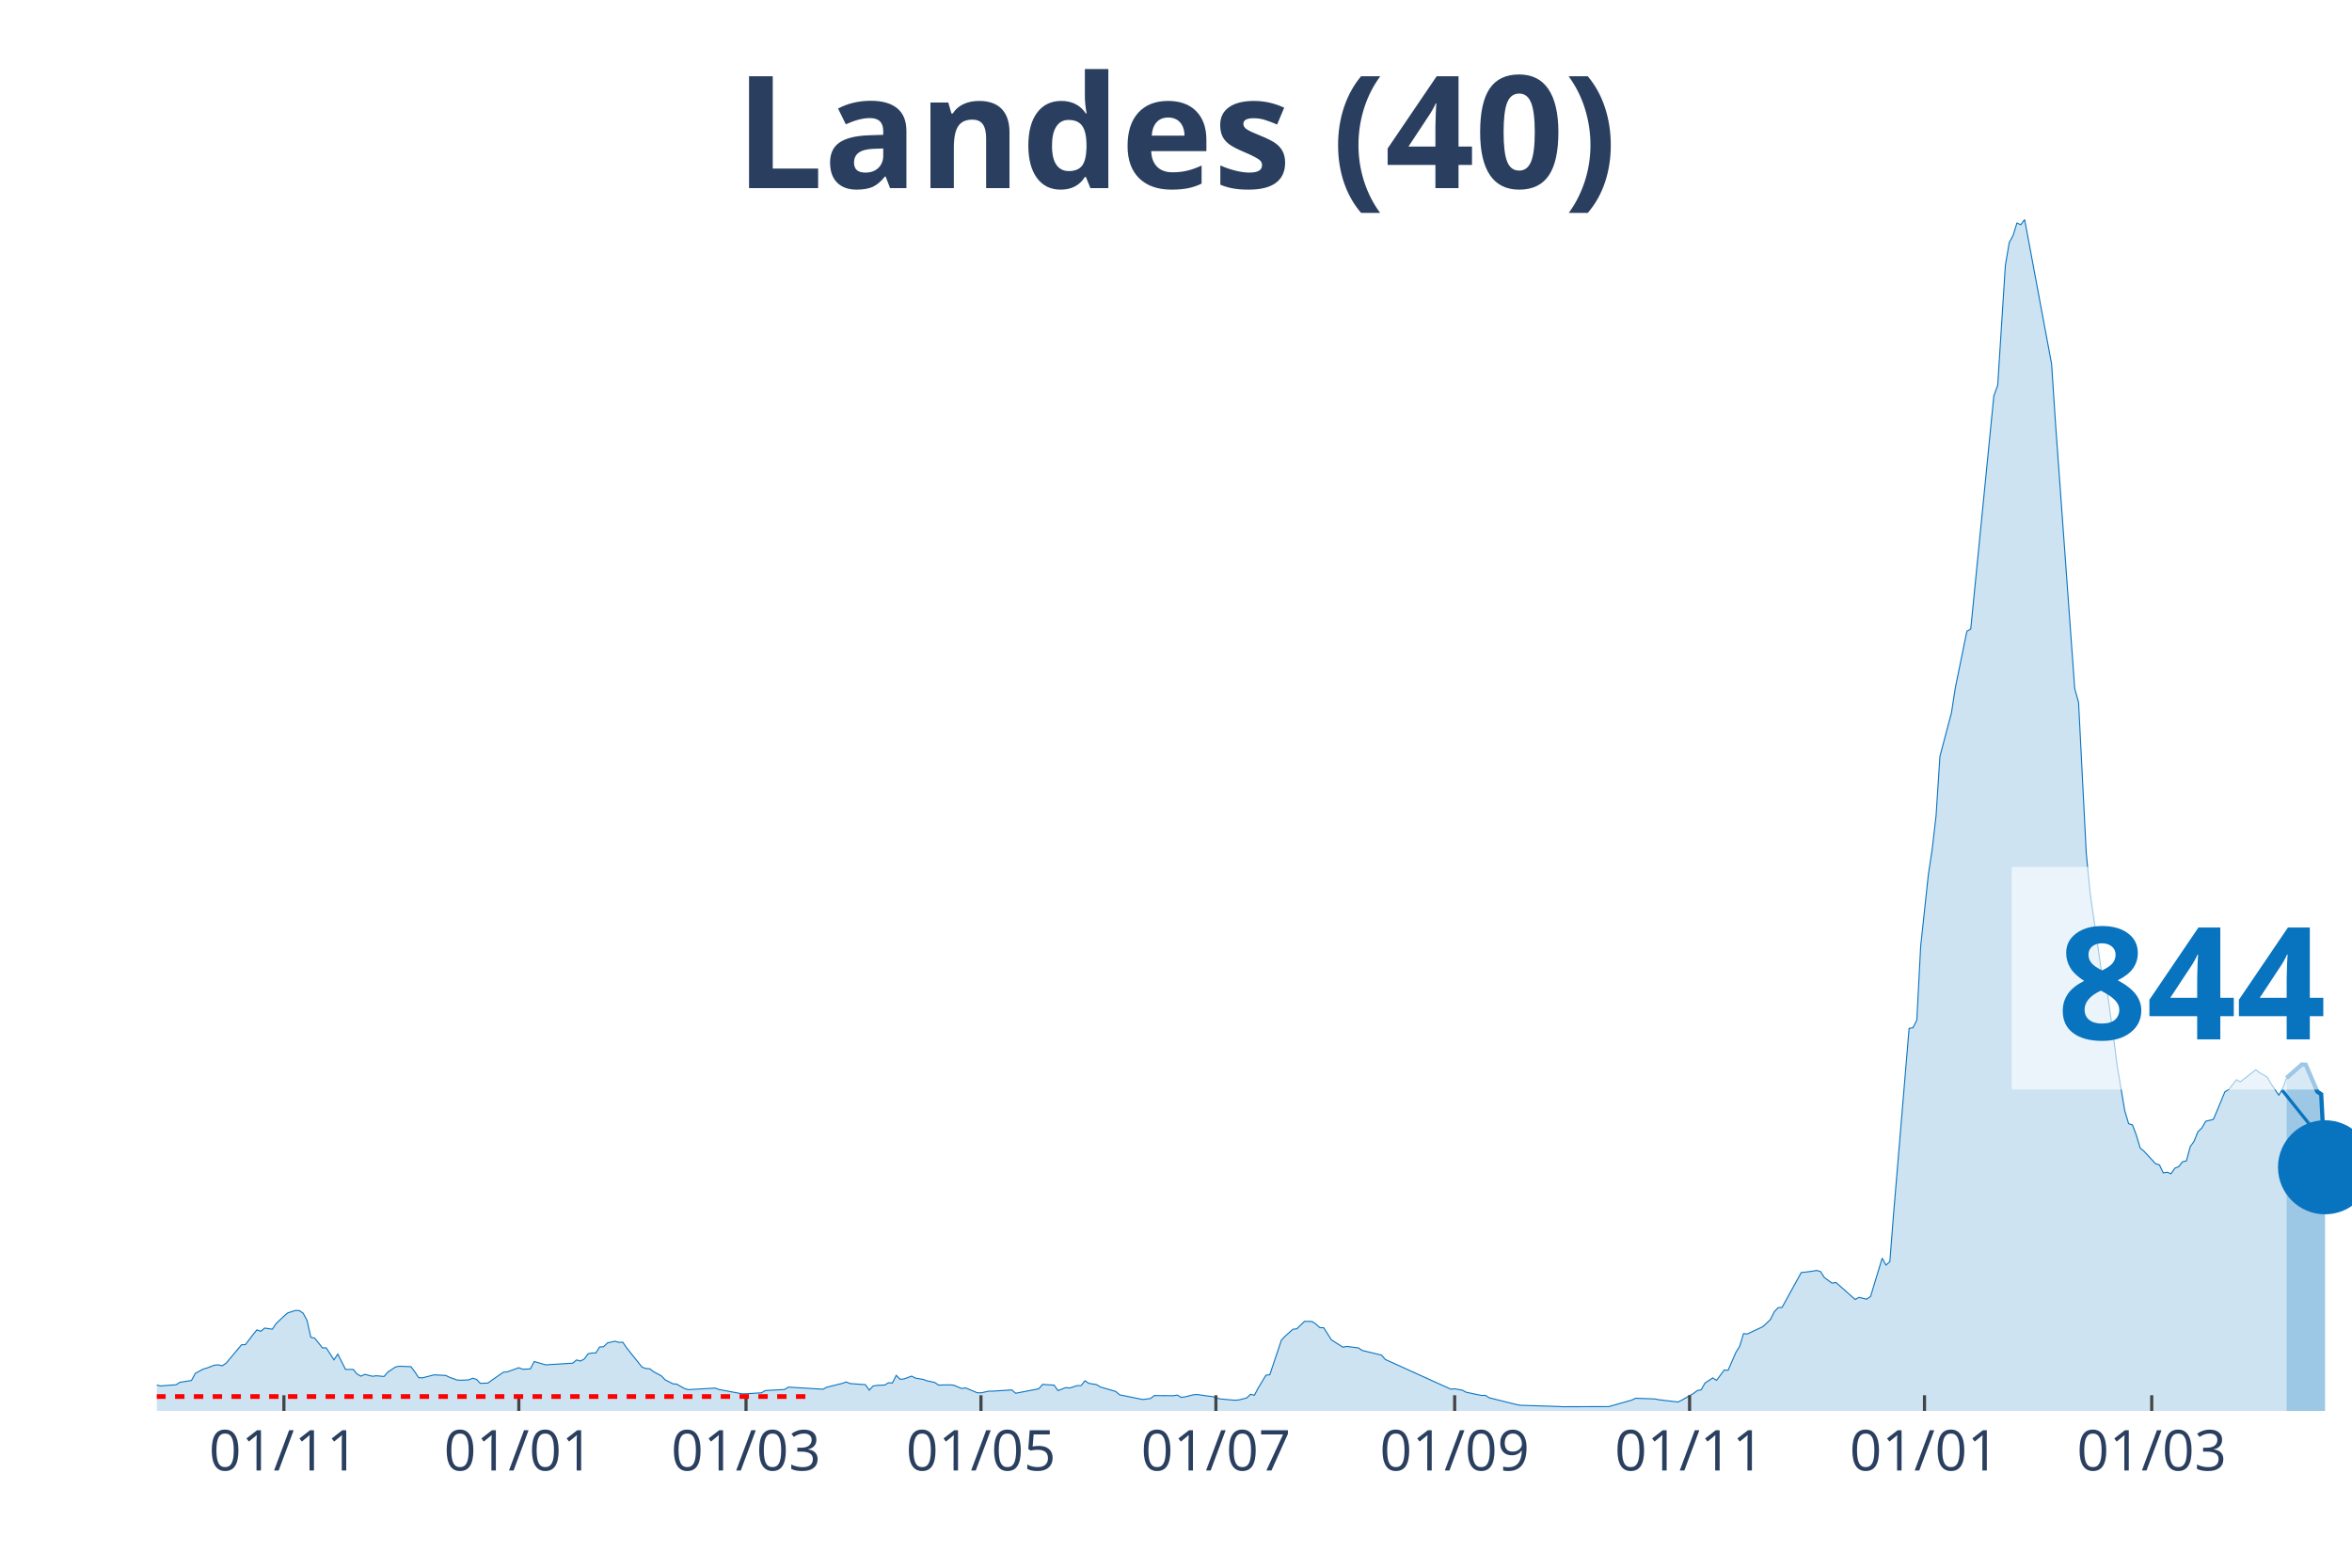
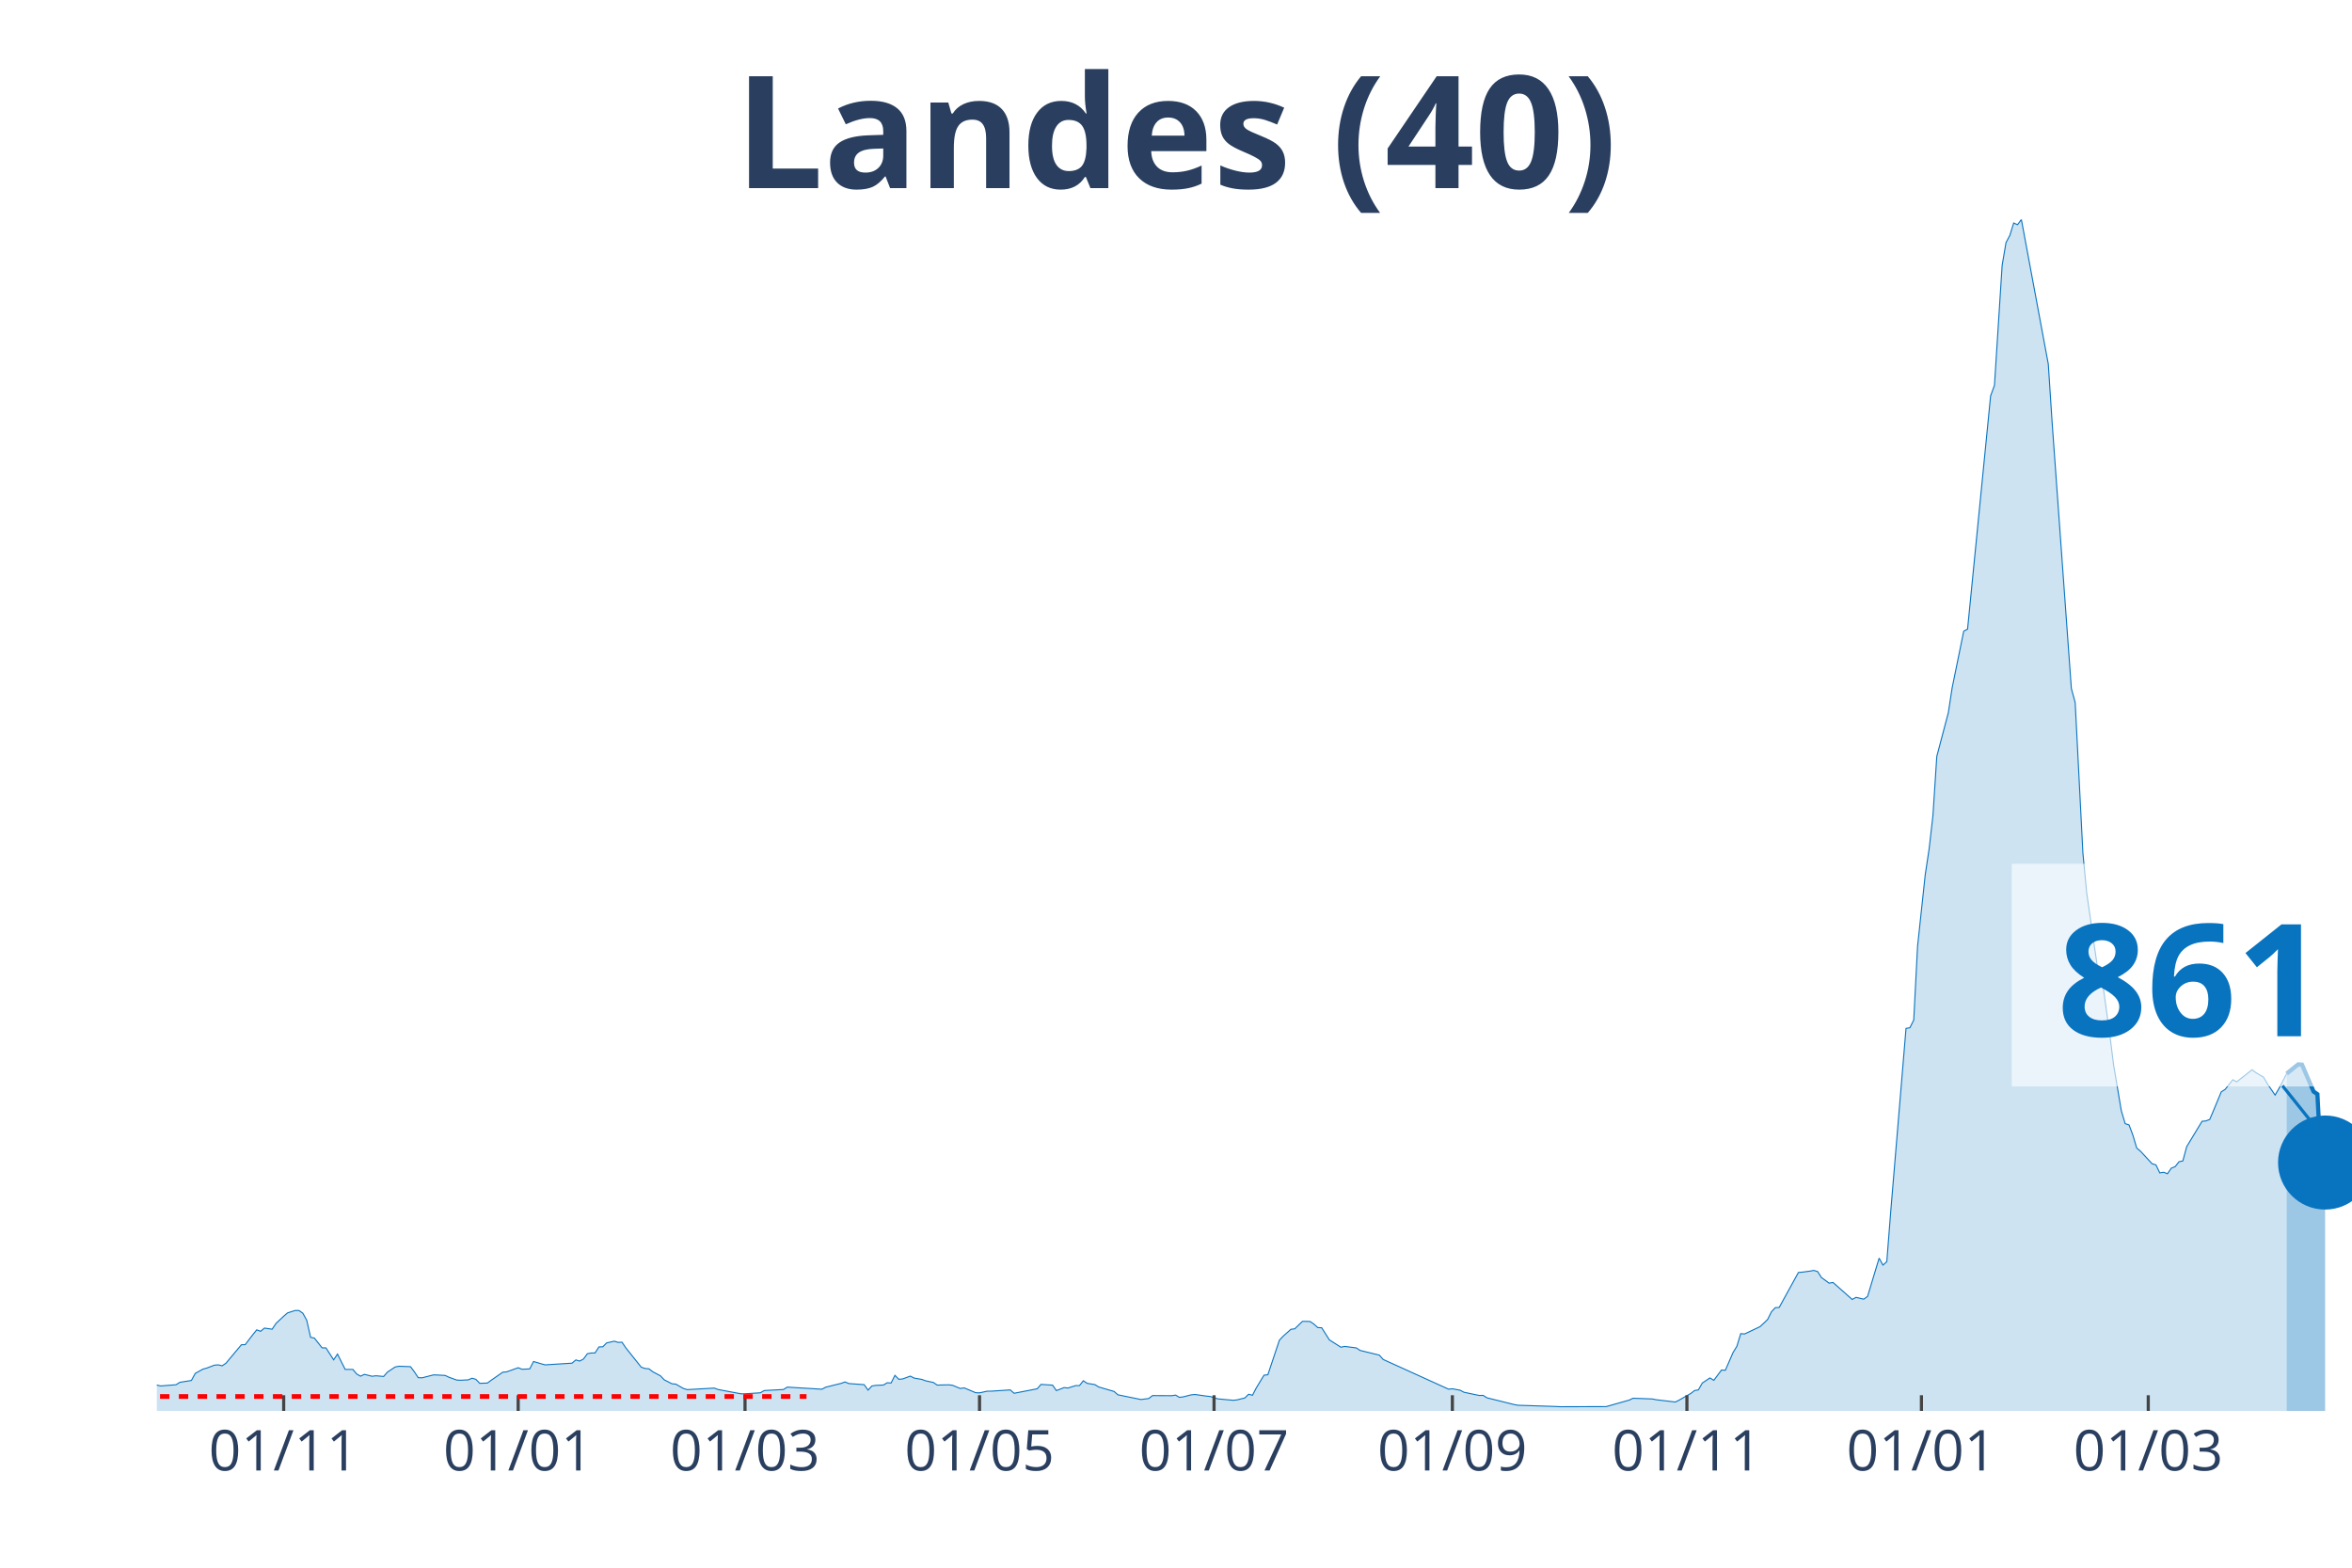
<svg xmlns="http://www.w3.org/2000/svg" class="main-svg" width="1125" height="750" style="" viewBox="0 0 750 500">
  <rect x="0" y="0" width="750" height="500" style="fill: rgb(0, 0, 0); fill-opacity: 0;" />
-   <defs id="defs-92aeee">
+   <defs id="defs-498b54">
    <g class="clips">
-       <clipPath id="clip92aeeexyplot" class="plotclip">
+       <clipPath id="clip498b54xyplot" class="plotclip">
        <rect width="700" height="380" />
      </clipPath>
-       <clipPath class="axesclip" id="clip92aeeex">
+       <clipPath class="axesclip" id="clip498b54x">
        <rect x="50" y="0" width="700" height="500" />
      </clipPath>
-       <clipPath class="axesclip" id="clip92aeeey">
+       <clipPath class="axesclip" id="clip498b54y">
        <rect x="0" y="70" width="750" height="380" />
      </clipPath>
-       <clipPath class="axesclip" id="clip92aeeexy">
+       <clipPath class="axesclip" id="clip498b54xy">
        <rect x="50" y="70" width="700" height="380" />
      </clipPath>
    </g>
    <g class="gradients" />
  </defs>
  <g class="bglayer">
    <rect class="bg" x="50" y="70" width="700" height="380" style="fill: rgb(0, 0, 0); fill-opacity: 0; stroke-width: 0;" />
  </g>
  <g class="layer-below">
    <g class="imagelayer" />
    <g class="shapelayer" />
  </g>
  <g class="cartesianlayer">
    <g class="subplot xy">
      <g class="layer-subplot">
        <g class="shapelayer" />
        <g class="imagelayer" />
      </g>
      <g class="gridlayer">
        <g class="x">
-           <path class="xgrid crisp" transform="translate(90.53,0)" d="M0,70v380" style="stroke: rgb(255, 255, 255); stroke-opacity: 1; stroke-width: 1px;" />
-           <path class="xgrid crisp" transform="translate(165.44,0)" d="M0,70v380" style="stroke: rgb(255, 255, 255); stroke-opacity: 1; stroke-width: 1px;" />
-           <path class="xgrid crisp" transform="translate(237.89,0)" d="M0,70v380" style="stroke: rgb(255, 255, 255); stroke-opacity: 1; stroke-width: 1px;" />
-           <path class="xgrid crisp" transform="translate(312.81,0)" d="M0,70v380" style="stroke: rgb(255, 255, 255); stroke-opacity: 1; stroke-width: 1px;" />
-           <path class="xgrid crisp" transform="translate(387.72,0)" d="M0,70v380" style="stroke: rgb(255, 255, 255); stroke-opacity: 1; stroke-width: 1px;" />
-           <path class="xgrid crisp" transform="translate(463.86,0)" d="M0,70v380" style="stroke: rgb(255, 255, 255); stroke-opacity: 1; stroke-width: 1px;" />
-           <path class="xgrid crisp" transform="translate(538.77,0)" d="M0,70v380" style="stroke: rgb(255, 255, 255); stroke-opacity: 1; stroke-width: 1px;" />
-           <path class="xgrid crisp" transform="translate(613.68,0)" d="M0,70v380" style="stroke: rgb(255, 255, 255); stroke-opacity: 1; stroke-width: 1px;" />
-           <path class="xgrid crisp" transform="translate(686.14,0)" d="M0,70v380" style="stroke: rgb(255, 255, 255); stroke-opacity: 1; stroke-width: 1px;" />
+           <path class="xgrid crisp" transform="translate(90.46,0)" d="M0,70v380" style="stroke: rgb(255, 255, 255); stroke-opacity: 1; stroke-width: 1px;" />
+           <path class="xgrid crisp" transform="translate(165.24,0)" d="M0,70v380" style="stroke: rgb(255, 255, 255); stroke-opacity: 1; stroke-width: 1px;" />
+           <path class="xgrid crisp" transform="translate(237.57,0)" d="M0,70v380" style="stroke: rgb(255, 255, 255); stroke-opacity: 1; stroke-width: 1px;" />
+           <path class="xgrid crisp" transform="translate(312.35,0)" d="M0,70v380" style="stroke: rgb(255, 255, 255); stroke-opacity: 1; stroke-width: 1px;" />
+           <path class="xgrid crisp" transform="translate(387.13,0)" d="M0,70v380" style="stroke: rgb(255, 255, 255); stroke-opacity: 1; stroke-width: 1px;" />
+           <path class="xgrid crisp" transform="translate(463.13,0)" d="M0,70v380" style="stroke: rgb(255, 255, 255); stroke-opacity: 1; stroke-width: 1px;" />
+           <path class="xgrid crisp" transform="translate(537.92,0)" d="M0,70v380" style="stroke: rgb(255, 255, 255); stroke-opacity: 1; stroke-width: 1px;" />
+           <path class="xgrid crisp" transform="translate(612.7,0)" d="M0,70v380" style="stroke: rgb(255, 255, 255); stroke-opacity: 1; stroke-width: 1px;" />
+           <path class="xgrid crisp" transform="translate(685.03,0)" d="M0,70v380" style="stroke: rgb(255, 255, 255); stroke-opacity: 1; stroke-width: 1px;" />
        </g>
        <g class="y" />
      </g>
      <g class="zerolinelayer" />
      <path class="xlines-below" />
      <path class="ylines-below" />
      <g class="overlines-below" />
      <g class="xaxislayer-below" />
      <g class="yaxislayer-below" />
      <g class="overaxes-below" />
-       <g class="plot" transform="translate(50, 70)" clip-path="url('#clip92aeeexyplot')">
+       <g class="plot" transform="translate(50, 70)" clip-path="url('#clip498b54xyplot')">
        <g class="scatterlayer mlayer">
-           <g class="trace scatter trace69feb9" style="stroke-miterlimit: 2;">
+           <g class="trace scatter trace866962" style="stroke-miterlimit: 2;">
            <g class="fills">
              <g>
-                 <path class="js-fill" d="M679.12,380L-167.02,380L-167.02,379.78L-49.12,378.79L-47.89,378.62L-30.7,375.87L-29.47,375.47L-25.79,373.75L-24.56,373.84L-20.88,373.1L-19.65,372.88L-15.96,372.05L-14.74,371.96L-12.28,371.43L-11.05,372.23L-4.91,372.68L-3.68,372.88L0,371.76L1.23,372.03L6.14,371.65L7.37,370.87L11.05,370.29L12.28,368.03L14.74,366.67L15.96,366.33L18.42,365.4L19.65,365.31L20.88,365.6L22.11,364.77L27.02,358.9L28.25,358.85L30.7,355.64L31.93,354.14L33.16,354.61L34.39,353.58L36.84,353.94L38.07,352.11L40.53,349.79L41.75,348.74L44.21,347.96L45.44,347.98L46.67,348.85L47.89,351.08L49.12,356.51L50.35,356.78L52.81,359.88L54.04,359.9L56.49,363.7L57.72,361.87L60.18,366.76L61.4,366.76L62.63,366.76L63.86,368.23L65.09,368.92L66.32,368.34L68.77,368.95L70,368.79L72.46,369.01L73.68,367.61L76.14,365.98L77.37,365.75L81.05,365.89L82.28,367.54L83.51,369.39L84.74,369.44L88.42,368.5L89.65,368.55L92.11,368.68L93.33,369.26L95.79,370.15L97.02,370.22L99.47,370.09L100.7,369.57L101.93,369.93L103.16,371.2L105.61,371.11L106.84,370.2L110.53,367.65L111.75,367.54L115.44,366.22L116.67,366.71L119.12,366.6L120.35,364.24L122.81,364.97L124.04,365.31L132.63,364.77L133.86,363.74L135.09,364.1L136.32,363.43L137.54,361.76L138.77,361.53L140,361.51L141.23,359.59L142.46,359.55L143.68,358.32L146.14,357.76L147.37,358.14L148.6,358.09L149.82,359.88L154.74,366.04L155.96,366.47L157.19,366.56L158.42,367.5L160.88,368.81L162.11,370.09L164.56,371.34L165.79,371.45L168.25,372.85L169.47,373.21L178.07,372.72L179.3,373.17L186.67,374.55L187.89,374.53L192.81,374.22L194.04,373.5L200.18,373.17L201.4,372.41L212.46,373.08L213.68,372.43L217.37,371.51L218.6,371.22L219.82,370.76L221.05,371.27L225.96,371.63L227.19,373.37L228.42,372.05L229.65,371.85L232.11,371.74L233.33,371.02L234.56,371.09L235.79,368.66L237.02,369.91L238.25,369.8L240.7,368.9L241.93,369.53L244.39,369.95L245.61,370.4L248.07,370.93L249.3,371.76L252.98,371.67L254.21,371.83L256.67,372.85L257.89,372.65L261.58,374.19L262.81,374.24L265.26,373.7L266.49,373.7L272.63,373.3L273.86,374.37L281.23,372.94L282.46,371.54L286.14,371.78L287.37,373.52L289.82,372.56L291.05,372.7L293.51,371.92L294.74,371.92L295.96,370.38L297.19,371.2L299.65,371.6L300.88,372.36L305.79,373.79L307.02,374.86L314.39,376.36L315.61,376.2L316.84,376.05L318.07,375.11L324.21,375.15L325.44,374.95L326.67,375.67L327.89,375.51L330.35,374.89L331.58,374.75L335.26,375.27L336.49,375.4L338.95,376.16L340.18,376.27L343.86,376.61L345.09,376.47L347.54,375.87L348.77,374.69L350,375L351.23,372.65L353.68,368.61L354.91,368.46L358.6,357.45L359.82,356.15L362.28,353.96L363.51,353.81L365.96,351.44L367.19,351.44L368.42,351.49L369.65,352.33L370.88,353.43L372.11,353.47L374.56,357.34L375.79,358.12L378.25,359.68L379.47,359.43L383.16,359.9L384.39,360.71L390.53,362.2L391.75,363.59L412.63,373.06L413.86,372.94L416.32,373.39L417.54,374.04L421.23,374.82L422.46,375.07L423.68,375.04L424.91,375.82L433.51,377.95L434.74,378.19L447.02,378.59L448.25,378.66L462.98,378.62L464.21,378.28L470.35,376.54L471.58,375.96L477.72,376.18L478.95,376.43L485.09,377.16L486.32,376.54L490,374.44L491.23,373.5L492.46,373.28L493.68,371.11L496.14,369.48L497.37,370.24L499.82,366.96L501.05,367.03L503.51,361.38L504.74,359.39L505.96,355.35L507.19,355.46L512.11,353.14L513.33,352.02L514.56,350.82L515.79,348.36L517.02,347.06L518.25,347L524.39,335.85L525.61,335.74L528.07,335.41L529.3,335.19L530.53,335.56L531.75,337.46L534.21,339.25L535.44,339.03L541.58,344.45L542.81,343.78L545.26,344.36L546.49,343.47L550.18,331.28L551.4,333.49L552.63,332.39L553.86,316.67L558.77,257.99L560,257.79L561.23,255.34L562.46,231.8L564.91,208.94L566.14,200.79L567.37,190.16L568.6,171.24L572.28,157.31L573.51,149.36L577.19,131.34L578.42,130.67L585.79,56.27L587.02,52.9L589.47,14.6L590.7,7.37L591.93,5.09L593.16,1.12L594.39,1.67L595.61,0L604.21,46.09L605.44,64.8L611.58,149.61L612.81,154.05L615.26,202.08L616.49,214.81L620.18,240.33L621.4,242.23L623.86,260.05L625.09,269.72L627.54,284.25L628.77,288.38L630,288.78L631.23,292.02L632.46,296.15L633.68,297.18L637.37,301.16L638.6,301.53L639.82,304.08L641.05,303.88L642.28,304.35L643.51,302.58L644.74,302.09L645.96,300.53L647.19,300.26L648.42,295.71L649.65,293.97L650.88,290.93L652.11,289.79L653.33,287.62L655.79,287.02L657.02,284.12L659.47,278.22L660.7,277.46L663.16,274.36L664.39,275.05L669.3,271.19L670.53,272.1L672.98,273.56L674.21,275.68L676.67,279.29L677.89,277.2L679.12,273.8" style="fill: rgb(8, 115, 191); fill-opacity: 0.2; stroke-width: 0;" />
+                 <path class="js-fill" d="M679.16,380L-166.73,380L-166.73,379.78L-49.04,378.79L-47.81,378.62L-30.65,375.87L-29.42,375.47L-25.74,373.75L-24.52,373.84L-20.84,373.1L-19.61,372.88L-15.94,372.05L-14.71,371.96L-12.26,371.43L-11.03,372.23L-4.9,372.68L-3.68,372.88L0,371.76L1.23,372.03L6.13,371.65L7.36,370.87L11.03,370.29L12.26,368.03L14.71,366.67L15.94,366.33L18.39,365.4L19.61,365.31L20.84,365.6L22.07,364.77L26.97,358.9L28.2,358.85L30.65,355.64L31.87,354.14L33.1,354.61L34.33,353.58L36.78,353.94L38,352.11L40.46,349.79L41.68,348.74L44.13,347.96L45.36,347.98L46.58,348.85L47.81,351.08L49.04,356.51L50.26,356.78L52.71,359.88L53.94,359.9L56.39,363.7L57.62,361.87L60.07,366.76L61.3,366.76L62.52,366.76L63.75,368.23L64.97,368.92L66.2,368.34L68.65,368.95L69.88,368.79L72.33,369.01L73.56,367.61L76.01,365.98L77.23,365.75L80.91,365.89L82.14,367.54L83.36,369.39L84.59,369.44L88.27,368.5L89.49,368.55L91.94,368.68L93.17,369.26L95.62,370.15L96.85,370.22L99.3,370.09L100.53,369.57L101.75,369.93L102.98,371.2L105.43,371.11L106.65,370.2L110.33,367.65L111.56,367.54L115.24,366.22L116.46,366.71L118.91,366.6L120.14,364.24L122.59,364.97L123.82,365.31L132.4,364.77L133.63,363.74L134.85,364.1L136.08,363.43L137.3,361.76L138.53,361.53L139.75,361.51L140.98,359.59L142.21,359.55L143.43,358.32L145.88,357.76L147.11,358.14L148.34,358.09L149.56,359.88L154.47,366.04L155.69,366.47L156.92,366.56L158.14,367.5L160.6,368.81L161.82,370.09L164.27,371.34L165.5,371.45L167.95,372.85L169.18,373.21L177.76,372.72L178.98,373.17L186.34,374.55L187.57,374.53L192.47,374.22L193.7,373.5L199.82,373.17L201.05,372.41L212.08,373.08L213.31,372.43L216.99,371.51L218.21,371.22L219.44,370.76L220.67,371.27L225.57,371.63L226.8,373.37L228.02,372.05L229.25,371.85L231.7,371.74L232.92,371.02L234.15,371.09L235.38,368.66L236.6,369.91L237.83,369.8L240.28,368.9L241.51,369.53L243.96,369.95L245.18,370.4L247.64,370.93L248.86,371.76L252.54,371.67L253.77,371.83L256.22,372.85L257.44,372.65L261.12,374.19L262.35,374.24L264.8,373.7L266.02,373.7L272.15,373.3L273.38,374.37L280.74,372.94L281.96,371.54L285.64,371.78L286.87,373.52L289.32,372.56L290.54,372.7L292.99,371.92L294.22,371.92L295.45,370.38L296.67,371.2L299.12,371.6L300.35,372.36L305.25,373.79L306.48,374.86L313.84,376.36L315.06,376.2L316.29,376.05L317.51,375.11L323.64,375.15L324.87,374.95L326.09,375.67L327.32,375.51L329.77,374.89L331,374.75L334.68,375.27L335.9,375.4L338.35,376.16L339.58,376.27L343.26,376.61L344.48,376.47L346.94,375.87L348.16,374.69L349.39,375L350.61,372.65L353.06,368.61L354.29,368.46L357.97,357.45L359.19,356.15L361.65,353.96L362.87,353.81L365.32,351.44L366.55,351.44L367.78,351.49L369,352.33L370.23,353.43L371.45,353.47L373.91,357.34L375.13,358.12L377.58,359.68L378.81,359.43L382.49,359.9L383.71,360.71L389.84,362.2L391.07,363.59L411.91,373.06L413.13,372.94L415.59,373.39L416.81,374.04L420.49,374.82L421.72,375.07L422.94,375.04L424.17,375.82L432.75,377.95L433.98,378.19L446.23,378.59L447.46,378.66L462.17,378.62L463.4,378.28L469.53,376.54L470.75,375.96L476.88,376.18L478.11,376.43L484.24,377.16L485.46,376.54L489.14,374.44L490.37,373.5L491.59,373.28L492.82,371.11L495.27,369.48L496.5,370.24L498.95,366.96L500.18,367.03L502.63,361.38L503.85,359.39L505.08,355.35L506.3,355.46L511.21,353.14L512.43,352.02L513.66,350.82L514.89,348.36L516.11,347.06L517.34,347L523.47,335.85L524.69,335.74L527.15,335.41L528.37,335.19L529.6,335.56L530.82,337.46L533.27,339.25L534.5,339.03L540.63,344.45L541.86,343.78L544.31,344.36L545.53,343.47L549.21,331.28L550.44,333.49L551.66,332.39L552.89,316.67L557.79,257.99L559.02,257.79L560.25,255.34L561.47,231.8L563.92,208.94L565.15,200.79L566.37,190.16L567.6,171.24L571.28,157.31L572.5,149.36L576.18,131.34L577.41,130.67L584.76,56.27L585.99,52.9L588.44,14.6L589.67,7.37L590.89,5.09L592.12,1.12L593.35,1.67L594.57,0L603.15,46.09L604.38,64.8L610.51,149.61L611.73,154.05L614.19,202.08L615.41,214.81L619.09,240.33L620.32,242.23L622.77,260.05L623.99,269.72L626.44,284.25L627.67,288.38L628.9,288.78L630.12,292.02L631.35,296.15L632.57,297.18L636.25,301.16L637.48,301.53L638.7,304.08L639.93,303.88L641.16,304.35L642.38,302.58L643.61,302.09L644.83,300.53L646.06,300.26L647.29,295.71L652.19,287.62L653.42,287.51L654.64,287.02L655.87,284.12L658.32,278.22L659.54,277.46L662,274.36L663.22,275.05L668.13,271.19L669.35,272.1L671.8,273.56L673.03,275.68L675.48,279.27L676.71,277.17L679.16,272.42" style="fill: rgb(8, 115, 191); fill-opacity: 0.2; stroke-width: 0;" />
              </g>
            </g>
            <g class="errorbars" />
            <g class="lines">
-               <path class="js-line" d="M-167.02,379.78L-49.12,378.79L-47.89,378.62L-30.7,375.87L-29.47,375.47L-25.79,373.75L-24.56,373.84L-20.88,373.1L-19.65,372.88L-15.96,372.05L-14.74,371.96L-12.28,371.43L-11.05,372.23L-4.91,372.68L-3.68,372.88L0,371.76L1.23,372.03L6.14,371.65L7.37,370.87L11.05,370.29L12.28,368.03L14.74,366.67L15.96,366.33L18.42,365.4L19.65,365.31L20.88,365.6L22.11,364.77L27.02,358.9L28.25,358.85L30.7,355.64L31.93,354.14L33.16,354.61L34.39,353.58L36.84,353.94L38.07,352.11L40.53,349.79L41.75,348.74L44.21,347.96L45.44,347.98L46.67,348.85L47.89,351.08L49.12,356.51L50.35,356.78L52.81,359.88L54.04,359.9L56.49,363.7L57.72,361.87L60.18,366.76L61.4,366.76L62.63,366.76L63.86,368.23L65.09,368.92L66.32,368.34L68.77,368.95L70,368.79L72.46,369.01L73.68,367.61L76.14,365.98L77.37,365.75L81.05,365.89L82.28,367.54L83.51,369.39L84.74,369.44L88.42,368.5L89.65,368.55L92.11,368.68L93.33,369.26L95.79,370.15L97.02,370.22L99.47,370.09L100.7,369.57L101.93,369.93L103.16,371.2L105.61,371.11L106.84,370.2L110.53,367.65L111.75,367.54L115.44,366.22L116.67,366.71L119.12,366.6L120.35,364.24L122.81,364.97L124.04,365.31L132.63,364.77L133.86,363.74L135.09,364.1L136.32,363.43L137.54,361.76L138.77,361.53L140,361.51L141.23,359.59L142.46,359.55L143.68,358.32L146.14,357.76L147.37,358.14L148.6,358.09L149.82,359.88L154.74,366.04L155.96,366.47L157.19,366.56L158.42,367.5L160.88,368.81L162.11,370.09L164.56,371.34L165.79,371.45L168.25,372.85L169.47,373.21L178.07,372.72L179.3,373.17L186.67,374.55L187.89,374.53L192.81,374.22L194.04,373.5L200.18,373.17L201.4,372.41L212.46,373.08L213.68,372.43L217.37,371.51L218.6,371.22L219.82,370.76L221.05,371.27L225.96,371.63L227.19,373.37L228.42,372.05L229.65,371.85L232.11,371.74L233.33,371.02L234.56,371.09L235.79,368.66L237.02,369.91L238.25,369.8L240.7,368.9L241.93,369.53L244.39,369.95L245.61,370.4L248.07,370.93L249.3,371.76L252.98,371.67L254.21,371.83L256.67,372.85L257.89,372.65L261.58,374.19L262.81,374.24L265.26,373.7L266.49,373.7L272.63,373.3L273.86,374.37L281.23,372.94L282.46,371.54L286.14,371.78L287.37,373.52L289.82,372.56L291.05,372.7L293.51,371.92L294.74,371.92L295.96,370.38L297.19,371.2L299.65,371.6L300.88,372.36L305.79,373.79L307.02,374.86L314.39,376.36L315.61,376.2L316.84,376.05L318.07,375.11L324.21,375.15L325.44,374.95L326.67,375.67L327.89,375.51L330.35,374.89L331.58,374.75L335.26,375.27L336.49,375.4L338.95,376.16L340.18,376.27L343.86,376.61L345.09,376.47L347.54,375.87L348.77,374.69L350,375L351.23,372.65L353.68,368.61L354.91,368.46L358.6,357.45L359.82,356.15L362.28,353.96L363.51,353.81L365.96,351.44L367.19,351.44L368.42,351.49L369.65,352.33L370.88,353.43L372.11,353.47L374.56,357.34L375.79,358.12L378.25,359.68L379.47,359.43L383.16,359.9L384.39,360.71L390.53,362.2L391.75,363.59L412.63,373.06L413.86,372.94L416.32,373.39L417.54,374.04L421.23,374.82L422.46,375.07L423.68,375.04L424.91,375.82L433.51,377.95L434.74,378.19L447.02,378.59L448.25,378.66L462.98,378.62L464.21,378.28L470.35,376.54L471.58,375.96L477.72,376.18L478.95,376.43L485.09,377.16L486.32,376.54L490,374.44L491.23,373.5L492.46,373.28L493.68,371.11L496.14,369.48L497.37,370.24L499.82,366.96L501.05,367.03L503.51,361.38L504.74,359.39L505.96,355.35L507.19,355.46L512.11,353.14L513.33,352.02L514.56,350.82L515.79,348.36L517.02,347.06L518.25,347L524.39,335.85L525.61,335.74L528.07,335.41L529.3,335.19L530.53,335.56L531.75,337.46L534.21,339.25L535.44,339.03L541.58,344.45L542.81,343.78L545.26,344.36L546.49,343.47L550.18,331.28L551.4,333.49L552.63,332.39L553.86,316.67L558.77,257.99L560,257.79L561.23,255.34L562.46,231.8L564.91,208.94L566.14,200.79L567.37,190.16L568.6,171.24L572.28,157.31L573.51,149.36L577.19,131.34L578.42,130.67L585.79,56.27L587.02,52.9L589.47,14.6L590.7,7.37L591.93,5.09L593.16,1.12L594.39,1.67L595.61,0L604.21,46.09L605.44,64.8L611.58,149.61L612.81,154.05L615.26,202.08L616.49,214.81L620.18,240.33L621.4,242.23L623.86,260.05L625.09,269.72L627.54,284.25L628.77,288.38L630,288.78L631.23,292.02L632.46,296.15L633.68,297.18L637.37,301.16L638.6,301.53L639.82,304.08L641.05,303.88L642.28,304.35L643.51,302.58L644.74,302.09L645.96,300.53L647.19,300.26L648.42,295.71L649.65,293.97L650.88,290.93L652.11,289.79L653.33,287.62L655.79,287.02L657.02,284.12L659.47,278.22L660.7,277.46L663.16,274.36L664.39,275.05L669.3,271.19L670.53,272.1L672.98,273.56L674.21,275.68L676.67,279.29L677.89,277.2L679.12,273.8" style="vector-effect: non-scaling-stroke; fill: none; stroke: rgb(8, 115, 191); stroke-opacity: 1; stroke-width: 0.5px; opacity: 1;" />
+               <path class="js-line" d="M-166.73,379.78L-49.04,378.79L-47.81,378.62L-30.65,375.87L-29.42,375.47L-25.74,373.75L-24.52,373.84L-20.84,373.1L-19.61,372.88L-15.94,372.05L-14.71,371.96L-12.26,371.43L-11.03,372.23L-4.9,372.68L-3.68,372.88L0,371.76L1.23,372.03L6.13,371.65L7.36,370.87L11.03,370.29L12.26,368.03L14.71,366.67L15.94,366.33L18.39,365.4L19.61,365.31L20.84,365.6L22.07,364.77L26.97,358.9L28.2,358.85L30.65,355.64L31.87,354.14L33.1,354.61L34.33,353.58L36.78,353.94L38,352.11L40.46,349.79L41.68,348.74L44.13,347.96L45.36,347.98L46.58,348.85L47.81,351.08L49.04,356.51L50.26,356.78L52.71,359.88L53.94,359.9L56.39,363.7L57.62,361.87L60.07,366.76L61.3,366.76L62.52,366.76L63.75,368.23L64.97,368.92L66.2,368.34L68.65,368.95L69.88,368.79L72.33,369.01L73.56,367.61L76.01,365.98L77.23,365.75L80.91,365.89L82.14,367.54L83.36,369.39L84.59,369.44L88.27,368.5L89.49,368.55L91.94,368.68L93.17,369.26L95.62,370.15L96.85,370.22L99.3,370.09L100.53,369.57L101.75,369.93L102.98,371.2L105.43,371.11L106.65,370.2L110.33,367.65L111.56,367.54L115.24,366.22L116.46,366.71L118.91,366.6L120.14,364.24L122.59,364.97L123.82,365.31L132.4,364.77L133.63,363.74L134.85,364.1L136.08,363.43L137.3,361.76L138.53,361.53L139.75,361.51L140.98,359.59L142.21,359.55L143.43,358.32L145.88,357.76L147.11,358.14L148.34,358.09L149.56,359.88L154.47,366.04L155.69,366.47L156.92,366.56L158.14,367.5L160.6,368.81L161.82,370.09L164.27,371.34L165.5,371.45L167.95,372.85L169.18,373.21L177.76,372.72L178.98,373.17L186.34,374.55L187.57,374.53L192.47,374.22L193.7,373.5L199.82,373.17L201.05,372.41L212.08,373.08L213.31,372.43L216.99,371.51L218.21,371.22L219.44,370.76L220.67,371.27L225.57,371.63L226.8,373.37L228.02,372.05L229.25,371.85L231.7,371.74L232.92,371.02L234.15,371.09L235.38,368.66L236.6,369.91L237.83,369.8L240.28,368.9L241.51,369.53L243.96,369.95L245.18,370.4L247.64,370.93L248.86,371.76L252.54,371.67L253.77,371.83L256.22,372.85L257.44,372.65L261.12,374.19L262.35,374.24L264.8,373.7L266.02,373.7L272.15,373.3L273.38,374.37L280.74,372.94L281.96,371.54L285.64,371.78L286.87,373.52L289.32,372.56L290.54,372.7L292.99,371.92L294.22,371.92L295.45,370.38L296.67,371.2L299.12,371.6L300.35,372.36L305.25,373.79L306.48,374.86L313.84,376.36L315.06,376.2L316.29,376.05L317.51,375.11L323.64,375.15L324.87,374.95L326.09,375.67L327.32,375.51L329.77,374.89L331,374.75L334.68,375.27L335.9,375.4L338.35,376.16L339.58,376.27L343.26,376.61L344.48,376.47L346.94,375.87L348.16,374.69L349.39,375L350.61,372.65L353.06,368.61L354.29,368.46L357.97,357.45L359.19,356.15L361.65,353.96L362.87,353.81L365.32,351.44L366.55,351.44L367.78,351.49L369,352.33L370.23,353.43L371.45,353.47L373.91,357.34L375.13,358.12L377.58,359.68L378.81,359.43L382.49,359.9L383.71,360.71L389.84,362.2L391.07,363.59L411.91,373.06L413.13,372.94L415.59,373.39L416.81,374.04L420.49,374.82L421.72,375.07L422.94,375.04L424.17,375.82L432.75,377.95L433.98,378.19L446.23,378.59L447.46,378.66L462.17,378.62L463.4,378.28L469.53,376.54L470.75,375.96L476.88,376.18L478.11,376.43L484.24,377.16L485.46,376.54L489.14,374.44L490.37,373.5L491.59,373.28L492.82,371.11L495.27,369.48L496.5,370.24L498.95,366.96L500.18,367.03L502.63,361.38L503.85,359.39L505.08,355.35L506.3,355.46L511.21,353.14L512.43,352.02L513.66,350.82L514.89,348.36L516.11,347.06L517.34,347L523.47,335.85L524.69,335.74L527.15,335.41L528.37,335.19L529.6,335.56L530.82,337.46L533.27,339.25L534.5,339.03L540.63,344.45L541.86,343.78L544.31,344.36L545.53,343.47L549.21,331.28L550.44,333.49L551.66,332.39L552.89,316.67L557.79,257.99L559.02,257.79L560.25,255.34L561.47,231.8L563.92,208.94L565.15,200.79L566.37,190.16L567.6,171.24L571.28,157.31L572.5,149.36L576.18,131.34L577.41,130.67L584.76,56.27L585.99,52.9L588.44,14.6L589.67,7.37L590.89,5.09L592.12,1.12L593.35,1.67L594.57,0L603.15,46.09L604.38,64.8L610.51,149.61L611.73,154.05L614.19,202.08L615.41,214.81L619.09,240.33L620.32,242.23L622.77,260.05L623.99,269.72L626.44,284.25L627.67,288.38L628.9,288.78L630.12,292.02L631.35,296.15L632.57,297.18L636.25,301.16L637.48,301.53L638.7,304.08L639.93,303.88L641.16,304.35L642.38,302.58L643.61,302.09L644.83,300.53L646.06,300.26L647.29,295.71L652.19,287.62L653.42,287.51L654.64,287.02L655.87,284.12L658.32,278.22L659.54,277.46L662,274.36L663.22,275.05L668.13,271.19L669.35,272.1L671.8,273.56L673.03,275.68L675.48,279.27L676.71,277.17L679.16,272.42" style="vector-effect: non-scaling-stroke; fill: none; stroke: rgb(8, 115, 191); stroke-opacity: 1; stroke-width: 0.5px; opacity: 1;" />
            </g>
            <g class="points" />
            <g class="text" />
          </g>
-           <g class="trace scatter trace046420" style="stroke-miterlimit: 2;">
+           <g class="trace scatter traceb199ac" style="stroke-miterlimit: 2;">
            <g class="fills">
              <g>
-                 <path class="js-fill" d="M691.4,380L679.12,380L679.12,273.8L684.04,269.49L685.26,269.58L688.95,278.16L690.18,279L691.4,302.29" style="fill: rgb(8, 115, 191); fill-opacity: 0.4; stroke-width: 0;" />
+                 <path class="js-fill" d="M691.42,380L679.16,380L679.16,272.42L682.84,269.47L684.06,269.56L687.74,278.13L688.97,278.98L690.19,302.27L691.42,300.78" style="fill: rgb(8, 115, 191); fill-opacity: 0.4; stroke-width: 0;" />
              </g>
            </g>
            <g class="errorbars" />
            <g class="lines">
-               <path class="js-line" d="M679.12,273.8L684.04,269.49L685.26,269.58L688.95,278.16L690.18,279L691.4,302.29" style="vector-effect: non-scaling-stroke; fill: none; stroke: rgb(8, 115, 191); stroke-opacity: 1; stroke-width: 2px; opacity: 1;" />
+               <path class="js-line" d="M679.16,272.42L682.84,269.47L684.06,269.56L687.74,278.13L688.97,278.98L690.19,302.27L691.42,300.78" style="vector-effect: non-scaling-stroke; fill: none; stroke: rgb(8, 115, 191); stroke-opacity: 1; stroke-width: 2px; opacity: 1;" />
            </g>
            <g class="points" />
            <g class="text" />
          </g>
-           <g class="trace scatter trace0d8faa" style="stroke-miterlimit: 2; opacity: 1;">
+           <g class="trace scatter trace4e9f15" style="stroke-miterlimit: 2; opacity: 1;">
            <g class="fills" />
            <g class="errorbars" />
            <g class="lines" />
            <g class="points">
-               <path class="point" transform="translate(691.4,302.29)" d="M15,0A15,15 0 1,1 0,-15A15,15 0 0,1 15,0Z" style="opacity: 1; stroke-width: 0px; fill: rgb(8, 115, 191); fill-opacity: 1;" />
+               <path class="point" transform="translate(691.42,300.78)" d="M15,0A15,15 0 1,1 0,-15A15,15 0 0,1 15,0Z" style="opacity: 1; stroke-width: 0px; fill: rgb(8, 115, 191); fill-opacity: 1;" />
            </g>
            <g class="text" />
          </g>
        </g>
      </g>
      <g class="overplot" />
      <path class="xlines-above crisp" style="fill: none; stroke-width: 1px; stroke: rgb(0, 0, 0); stroke-opacity: 0;" d="" />
      <path class="ylines-above crisp" style="fill: none;" d="M0,0" />
      <g class="overlines-above" />
      <g class="xaxislayer-above">
-         <path class="xtick ticks crisp" d="M0,450v-5" transform="translate(90.53,0)" style="stroke: rgb(68, 68, 68); stroke-opacity: 1; stroke-width: 1px;" />
-         <path class="xtick ticks crisp" d="M0,450v-5" transform="translate(165.44,0)" style="stroke: rgb(68, 68, 68); stroke-opacity: 1; stroke-width: 1px;" />
-         <path class="xtick ticks crisp" d="M0,450v-5" transform="translate(237.89,0)" style="stroke: rgb(68, 68, 68); stroke-opacity: 1; stroke-width: 1px;" />
-         <path class="xtick ticks crisp" d="M0,450v-5" transform="translate(312.81,0)" style="stroke: rgb(68, 68, 68); stroke-opacity: 1; stroke-width: 1px;" />
-         <path class="xtick ticks crisp" d="M0,450v-5" transform="translate(387.72,0)" style="stroke: rgb(68, 68, 68); stroke-opacity: 1; stroke-width: 1px;" />
-         <path class="xtick ticks crisp" d="M0,450v-5" transform="translate(463.86,0)" style="stroke: rgb(68, 68, 68); stroke-opacity: 1; stroke-width: 1px;" />
-         <path class="xtick ticks crisp" d="M0,450v-5" transform="translate(538.77,0)" style="stroke: rgb(68, 68, 68); stroke-opacity: 1; stroke-width: 1px;" />
-         <path class="xtick ticks crisp" d="M0,450v-5" transform="translate(613.68,0)" style="stroke: rgb(68, 68, 68); stroke-opacity: 1; stroke-width: 1px;" />
-         <path class="xtick ticks crisp" d="M0,450v-5" transform="translate(686.14,0)" style="stroke: rgb(68, 68, 68); stroke-opacity: 1; stroke-width: 1px;" />
+         <path class="xtick ticks crisp" d="M0,450v-5" transform="translate(90.46,0)" style="stroke: rgb(68, 68, 68); stroke-opacity: 1; stroke-width: 1px;" />
+         <path class="xtick ticks crisp" d="M0,450v-5" transform="translate(165.24,0)" style="stroke: rgb(68, 68, 68); stroke-opacity: 1; stroke-width: 1px;" />
+         <path class="xtick ticks crisp" d="M0,450v-5" transform="translate(237.57,0)" style="stroke: rgb(68, 68, 68); stroke-opacity: 1; stroke-width: 1px;" />
+         <path class="xtick ticks crisp" d="M0,450v-5" transform="translate(312.35,0)" style="stroke: rgb(68, 68, 68); stroke-opacity: 1; stroke-width: 1px;" />
+         <path class="xtick ticks crisp" d="M0,450v-5" transform="translate(387.13,0)" style="stroke: rgb(68, 68, 68); stroke-opacity: 1; stroke-width: 1px;" />
+         <path class="xtick ticks crisp" d="M0,450v-5" transform="translate(463.13,0)" style="stroke: rgb(68, 68, 68); stroke-opacity: 1; stroke-width: 1px;" />
+         <path class="xtick ticks crisp" d="M0,450v-5" transform="translate(537.92,0)" style="stroke: rgb(68, 68, 68); stroke-opacity: 1; stroke-width: 1px;" />
+         <path class="xtick ticks crisp" d="M0,450v-5" transform="translate(612.7,0)" style="stroke: rgb(68, 68, 68); stroke-opacity: 1; stroke-width: 1px;" />
+         <path class="xtick ticks crisp" d="M0,450v-5" transform="translate(685.03,0)" style="stroke: rgb(68, 68, 68); stroke-opacity: 1; stroke-width: 1px;" />
        <g class="xtick">
-           <text text-anchor="middle" x="0" y="469" transform="translate(90.53,0)" style="font-family: 'Open Sans', verdana, arial, sans-serif; font-size: 18px; fill: rgb(42, 63, 95); fill-opacity: 1; white-space: pre;">01/11</text>
+           <text text-anchor="middle" x="0" y="469" transform="translate(90.46,0)" style="font-family: 'Open Sans', verdana, arial, sans-serif; font-size: 18px; fill: rgb(42, 63, 95); fill-opacity: 1; white-space: pre;">01/11</text>
        </g>
        <g class="xtick">
-           <text text-anchor="middle" x="0" y="469" transform="translate(165.44,0)" style="font-family: 'Open Sans', verdana, arial, sans-serif; font-size: 18px; fill: rgb(42, 63, 95); fill-opacity: 1; white-space: pre;">01/01</text>
+           <text text-anchor="middle" x="0" y="469" transform="translate(165.24,0)" style="font-family: 'Open Sans', verdana, arial, sans-serif; font-size: 18px; fill: rgb(42, 63, 95); fill-opacity: 1; white-space: pre;">01/01</text>
        </g>
        <g class="xtick">
-           <text text-anchor="middle" x="0" y="469" transform="translate(237.89,0)" style="font-family: 'Open Sans', verdana, arial, sans-serif; font-size: 18px; fill: rgb(42, 63, 95); fill-opacity: 1; white-space: pre;">01/03</text>
+           <text text-anchor="middle" x="0" y="469" transform="translate(237.57,0)" style="font-family: 'Open Sans', verdana, arial, sans-serif; font-size: 18px; fill: rgb(42, 63, 95); fill-opacity: 1; white-space: pre;">01/03</text>
        </g>
        <g class="xtick">
-           <text text-anchor="middle" x="0" y="469" transform="translate(312.81,0)" style="font-family: 'Open Sans', verdana, arial, sans-serif; font-size: 18px; fill: rgb(42, 63, 95); fill-opacity: 1; white-space: pre;">01/05</text>
+           <text text-anchor="middle" x="0" y="469" transform="translate(312.35,0)" style="font-family: 'Open Sans', verdana, arial, sans-serif; font-size: 18px; fill: rgb(42, 63, 95); fill-opacity: 1; white-space: pre;">01/05</text>
        </g>
        <g class="xtick">
-           <text text-anchor="middle" x="0" y="469" transform="translate(387.72,0)" style="font-family: 'Open Sans', verdana, arial, sans-serif; font-size: 18px; fill: rgb(42, 63, 95); fill-opacity: 1; white-space: pre;">01/07</text>
+           <text text-anchor="middle" x="0" y="469" transform="translate(387.13,0)" style="font-family: 'Open Sans', verdana, arial, sans-serif; font-size: 18px; fill: rgb(42, 63, 95); fill-opacity: 1; white-space: pre;">01/07</text>
        </g>
        <g class="xtick">
-           <text text-anchor="middle" x="0" y="469" transform="translate(463.86,0)" style="font-family: 'Open Sans', verdana, arial, sans-serif; font-size: 18px; fill: rgb(42, 63, 95); fill-opacity: 1; white-space: pre;">01/09</text>
+           <text text-anchor="middle" x="0" y="469" transform="translate(463.13,0)" style="font-family: 'Open Sans', verdana, arial, sans-serif; font-size: 18px; fill: rgb(42, 63, 95); fill-opacity: 1; white-space: pre;">01/09</text>
        </g>
        <g class="xtick">
-           <text text-anchor="middle" x="0" y="469" transform="translate(538.77,0)" style="font-family: 'Open Sans', verdana, arial, sans-serif; font-size: 18px; fill: rgb(42, 63, 95); fill-opacity: 1; white-space: pre;">01/11</text>
+           <text text-anchor="middle" x="0" y="469" transform="translate(537.92,0)" style="font-family: 'Open Sans', verdana, arial, sans-serif; font-size: 18px; fill: rgb(42, 63, 95); fill-opacity: 1; white-space: pre;">01/11</text>
        </g>
        <g class="xtick">
-           <text text-anchor="middle" x="0" y="469" transform="translate(613.68,0)" style="font-family: 'Open Sans', verdana, arial, sans-serif; font-size: 18px; fill: rgb(42, 63, 95); fill-opacity: 1; white-space: pre;">01/01</text>
+           <text text-anchor="middle" x="0" y="469" transform="translate(612.7,0)" style="font-family: 'Open Sans', verdana, arial, sans-serif; font-size: 18px; fill: rgb(42, 63, 95); fill-opacity: 1; white-space: pre;">01/01</text>
        </g>
        <g class="xtick">
-           <text text-anchor="middle" x="0" y="469" transform="translate(686.14,0)" style="font-family: 'Open Sans', verdana, arial, sans-serif; font-size: 18px; fill: rgb(42, 63, 95); fill-opacity: 1; white-space: pre;">01/03</text>
+           <text text-anchor="middle" x="0" y="469" transform="translate(685.03,0)" style="font-family: 'Open Sans', verdana, arial, sans-serif; font-size: 18px; fill: rgb(42, 63, 95); fill-opacity: 1; white-space: pre;">01/03</text>
        </g>
      </g>
      <g class="yaxislayer-above" />
      <g class="overaxes-above" />
    </g>
  </g>
  <g class="polarlayer" />
  <g class="ternarylayer" />
  <g class="geolayer" />
  <g class="funnelarealayer" />
  <g class="pielayer" />
  <g class="treemaplayer" />
  <g class="sunburstlayer" />
  <g class="glimages" />
-   <defs id="topdefs-92aeee">
+   <defs id="topdefs-498b54">
    <g class="clips" />
  </defs>
  <g class="layer-above">
    <g class="imagelayer" />
    <g class="shapelayer">
-       <path data-index="0" fill-rule="evenodd" d="M-640.18,445.4L257.54,445.4" clip-path="url('#clip92aeeexy')" style="opacity: 1; stroke: rgb(255, 0, 0); stroke-opacity: 1; fill: rgb(0, 0, 0); fill-opacity: 0; stroke-dasharray: 3px, 3px; stroke-width: 1.5px;" />
+       <path data-index="0" fill-rule="evenodd" d="M-638.97,445.4L257.18,445.4" clip-path="url('#clip498b54xy')" style="opacity: 1; stroke: rgb(255, 0, 0); stroke-opacity: 1; fill: rgb(0, 0, 0); fill-opacity: 0; stroke-dasharray: 3px, 3px; stroke-width: 1.5px;" />
    </g>
  </g>
  <g class="infolayer">
    <g class="g-gtitle">
      <text class="gtitle" x="375" y="25" text-anchor="middle" dy="0.7em" style="font-family: 'Open Sans', verdana, arial, sans-serif; font-size: 50px; fill: rgb(42, 63, 95); opacity: 1; font-weight: normal; white-space: pre;">
        <tspan style="font-weight:bold">Landes (40)</tspan>
      </text>
    </g>
    <g class="g-xtitle" />
    <g class="annotation" data-index="0" style="opacity: 1;">
-       <g class="annotation-text-g" transform="rotate(0,699.4,312.29)">
-         <g class="cursor-pointer" transform="translate(641, 276)">
+       <g class="annotation-text-g" transform="rotate(0,699.42,310.78)">
+         <g class="cursor-pointer" transform="translate(641, 275)">
          <rect class="bg" x="0.5" y="0.5" width="115" height="71" style="stroke-width: 1px; stroke: rgb(0, 0, 0); stroke-opacity: 0; fill: rgb(255, 255, 255); fill-opacity: 0.6;" />
          <text class="annotation-text" text-anchor="middle" x="57.812" y="55.5" style="font-family: 'Open Sans', verdana, arial, sans-serif; font-size: 50px; fill: rgb(8, 115, 191); fill-opacity: 1; white-space: pre;">
-             <tspan style="font-weight:bold">844 </tspan>
+             <tspan style="font-weight:bold">861 </tspan>
          </text>
        </g>
      </g>
      <g class="annotation-arrow-g" style="opacity: 1;">
-         <path d="M727.8,347.79L739.4,362.29" style="stroke-width: 1px; stroke: rgb(8, 115, 191); stroke-opacity: 1; stroke-dasharray: 0px, 0px, 18.569px, 18.569px;" />
+         <path d="M727.82,346.28L739.42,360.78" style="stroke-width: 1px; stroke: rgb(8, 115, 191); stroke-opacity: 1; stroke-dasharray: 0px, 0px, 18.569px, 18.569px;" />
      </g>
    </g>
  </g>
</svg>
